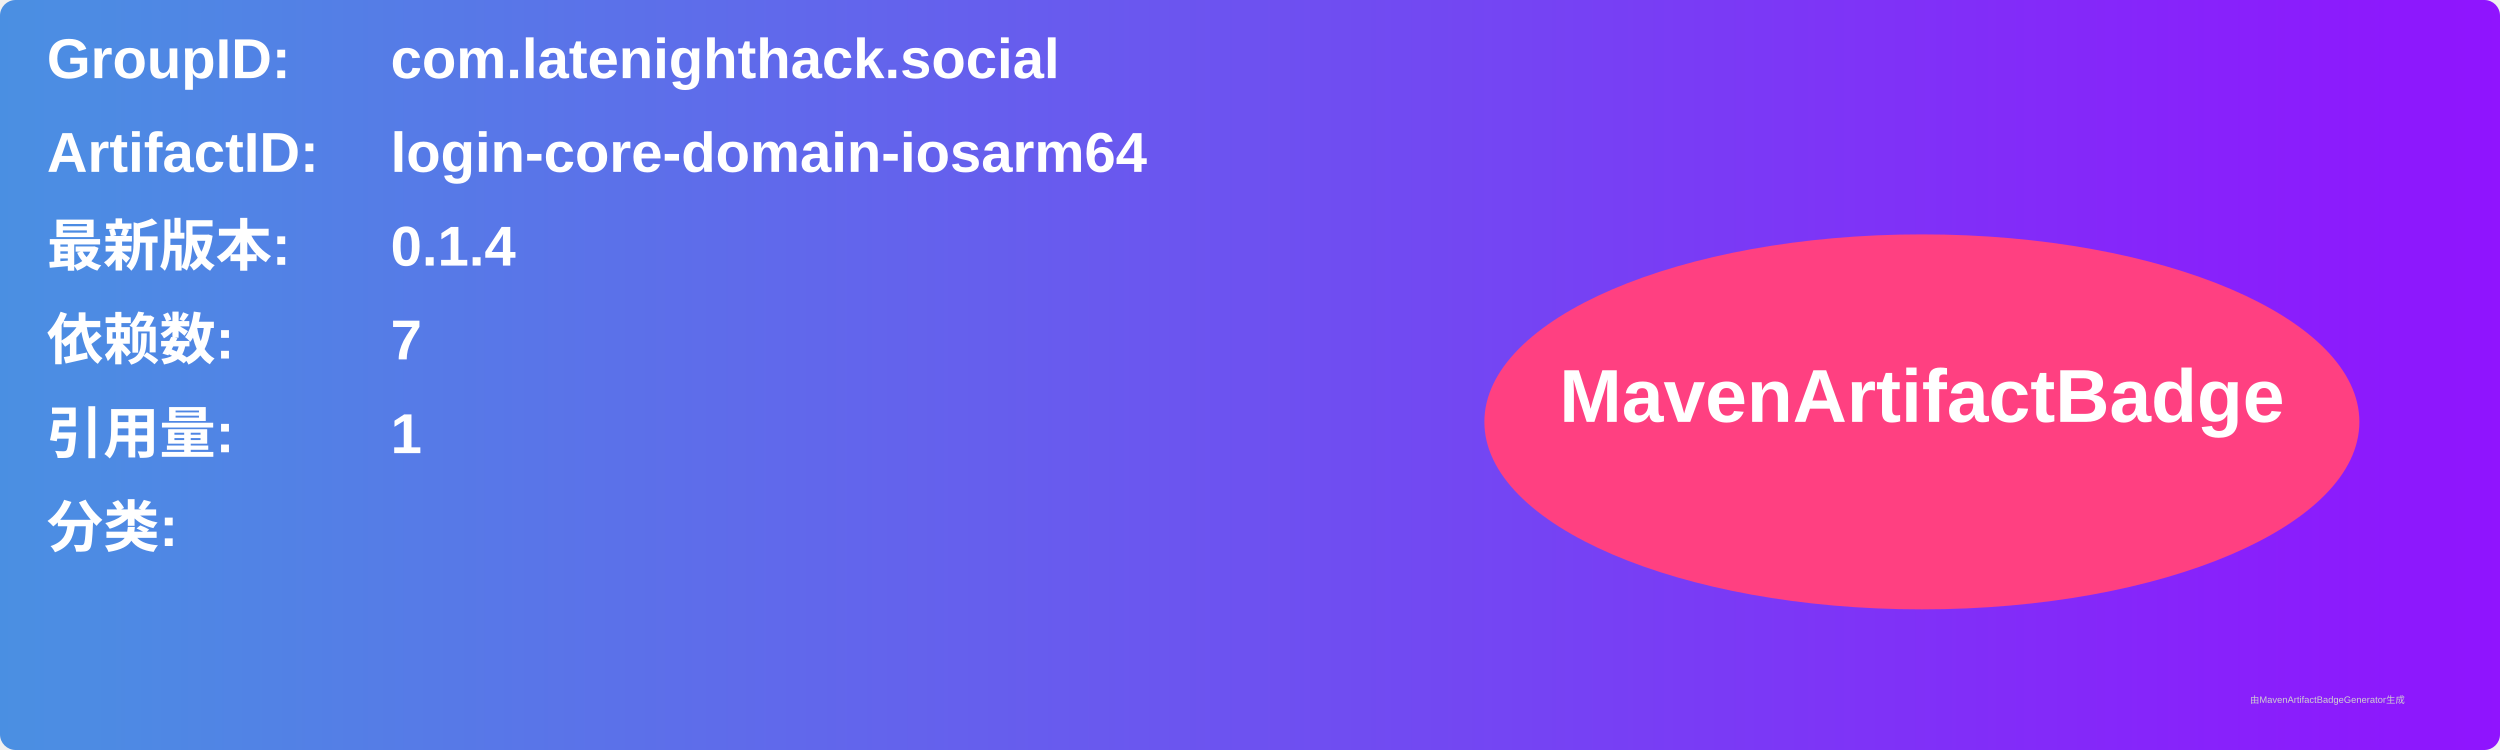
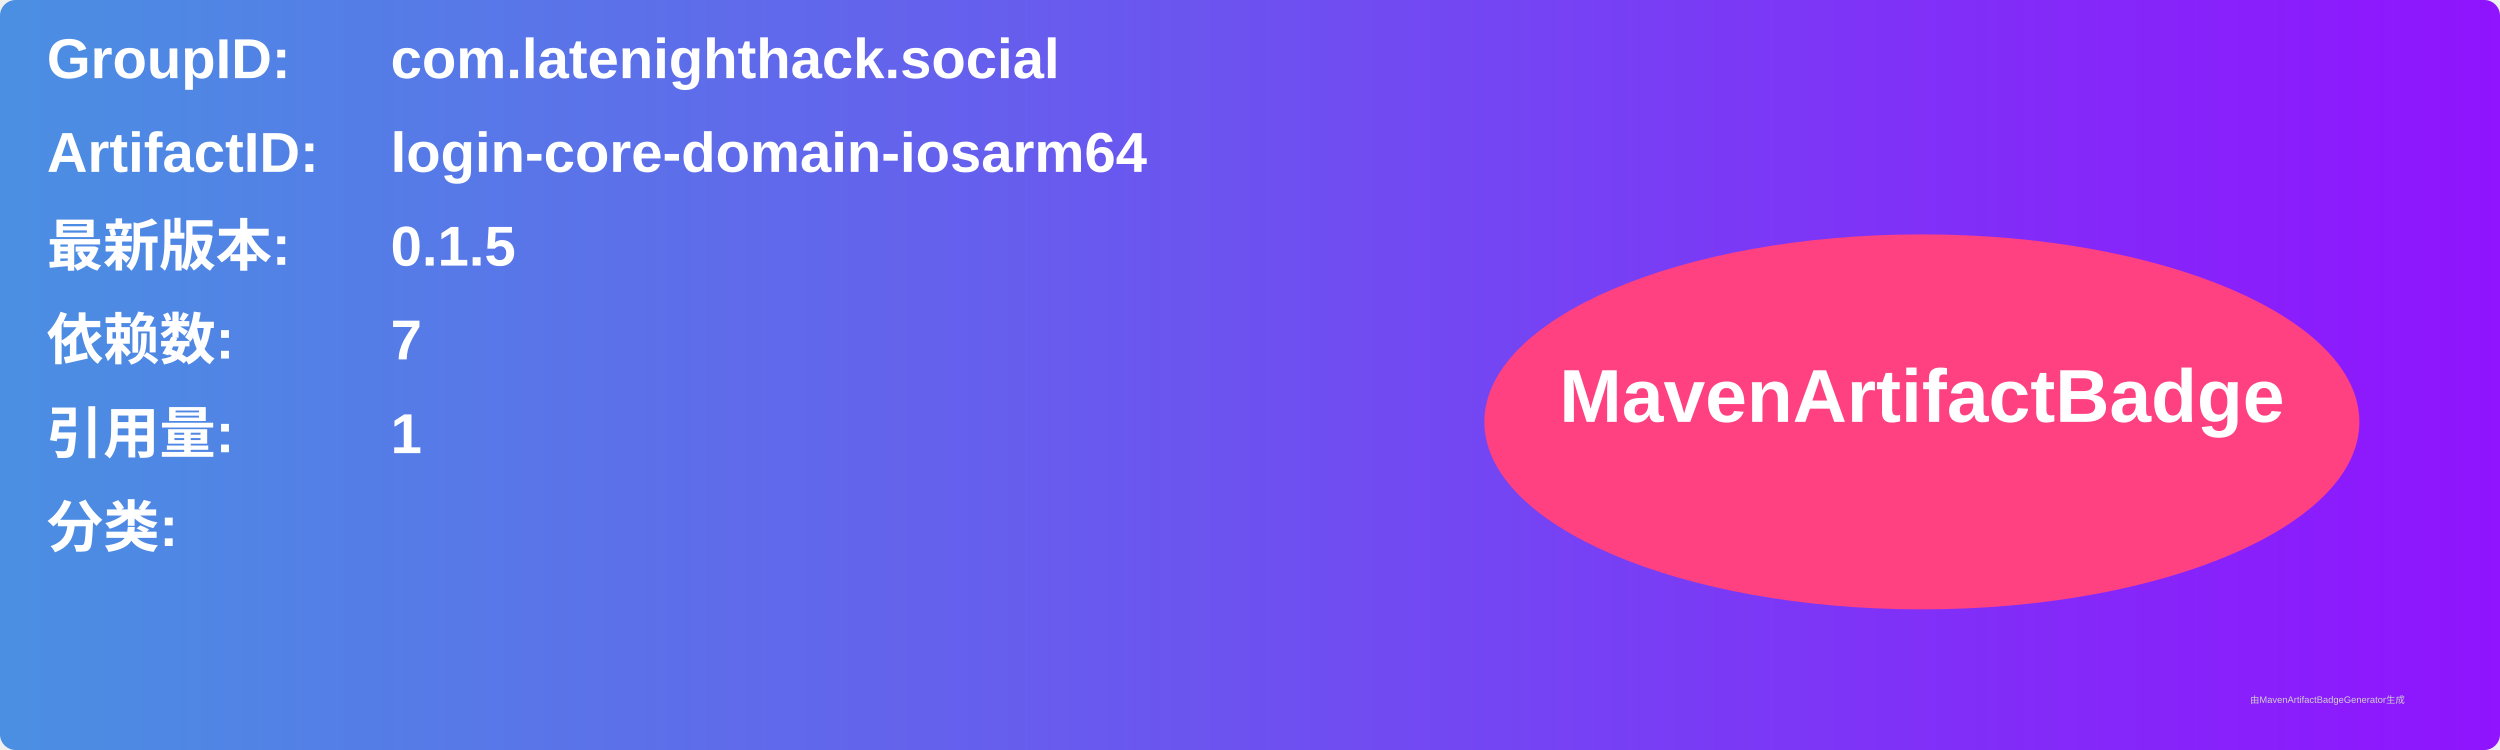
<svg xmlns="http://www.w3.org/2000/svg" width="800" height="240" viewBox="0 0 800 240">
  <linearGradient id="grad" x1="0%" y1="0%" x2="100%" y2="0%">
    <stop offset="0%" stop-color="#4a90e2" />
    <stop offset="100%" stop-color="#9013fe" />
  </linearGradient>
  <rect width="100%" height="100%" rx="5" ry="5" fill="url(#grad)" />
  <g transform="translate(15, 15)">
    <text x="0" y="10" font-family="Arial" font-size="18" fill="white" font-weight="bold" width="260">GroupID:</text>
    <text x="110" y="10" font-family="Arial" font-size="18" fill="white" font-weight="bold" width="460">com.latenighthack.social</text>
    <text x="0" y="40" font-family="Arial" font-size="18" fill="white" font-weight="bold" width="260">ArtifactID:</text>
    <text x="110" y="40" font-family="Arial" font-size="18" fill="white" font-weight="bold" width="460">login-core-domain-iosarm64</text>
    <text x="0" y="70" font-family="Arial" font-size="18" fill="white" font-weight="bold">最新版本:</text>
    <text x="110" y="70" font-family="Arial" font-size="18" fill="white" font-weight="bold">
-       <tspan font-weight="bold">0.1.4</tspan>
+       <tspan font-weight="bold">0.1.5</tspan>
    </text>
    <text x="0" y="100" font-family="Arial" font-size="18" fill="white" font-weight="bold">依赖数: </text>
    <text x="110" y="100" font-family="Arial" font-size="18" fill="white">
      <tspan font-weight="bold">7</tspan>
    </text>
    <text x="0" y="130" font-family="Arial" font-size="18" fill="white" font-weight="bold">引用量: </text>
    <text x="110" y="130" font-family="Arial" font-size="18" fill="white">
      <tspan font-weight="bold">1</tspan>
    </text>
    <text x="0" y="160" font-family="Arial" font-size="18" fill="white" font-weight="bold">分类:</text>
    <text x="10" y="190" font-family="Arial" font-size="10" fill="white">
      <tspan font-weight="bold" />
    </text>
    <ellipse cx="600" cy="120" rx="140" ry="60" fill="#ff4081" />
    <text x="600" y="120" text-anchor="middle" font-family="Arial" font-size="24" fill="white" font-weight="bold">MavenArtifactBadge</text>
  </g>
  <text x="720" y="225" font-family="Arial" font-size="3" fill="#d0d0d0">由MavenArtifactBadgeGenerator生成</text>
</svg>
